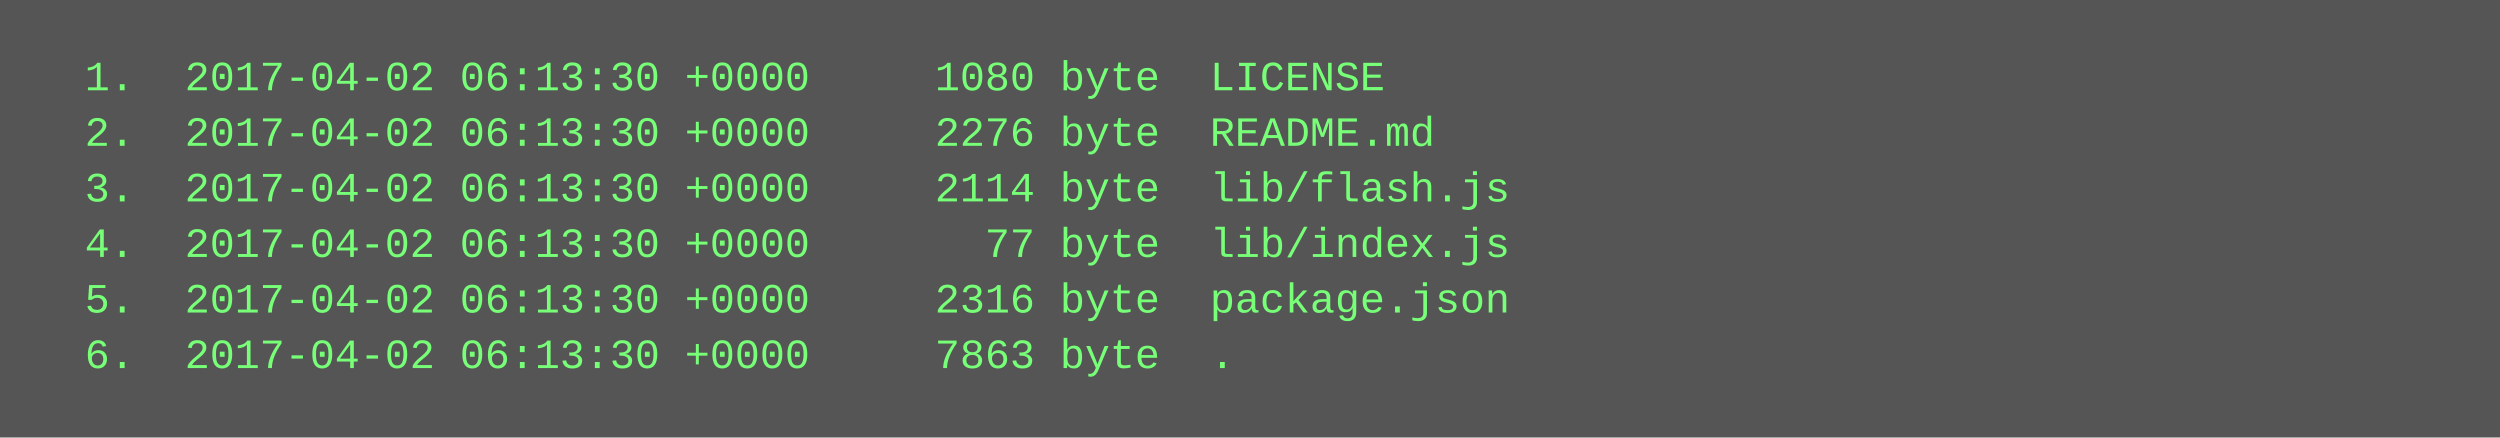
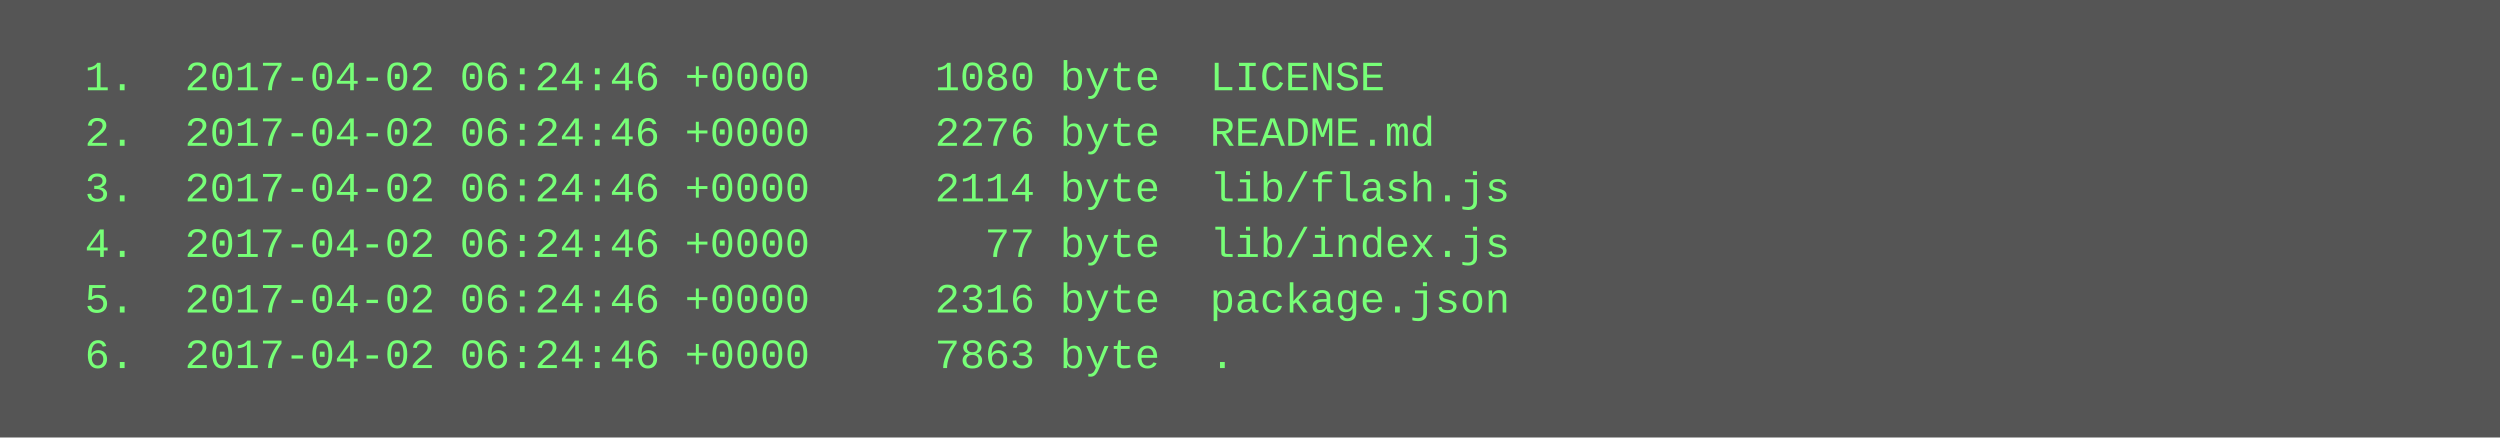
<svg xmlns="http://www.w3.org/2000/svg" height="126" width="720">
  <rect height="126" fill="#555" width="720" />
  <text fill="#7f7" font-family="Courier New" font-size="12" xml:space="preserve">
-     <tspan x="10" y="26">  1.  2017-04-02 06:13:30 +0000     1080 byte  LICENSE</tspan>
-     <tspan x="10" y="42">  2.  2017-04-02 06:13:30 +0000     2276 byte  README.md</tspan>
-     <tspan x="10" y="58">  3.  2017-04-02 06:13:30 +0000     2114 byte  lib/flash.js</tspan>
-     <tspan x="10" y="74">  4.  2017-04-02 06:13:30 +0000       77 byte  lib/index.js</tspan>
-     <tspan x="10" y="90">  5.  2017-04-02 06:13:30 +0000     2316 byte  package.json</tspan>
-     <tspan x="10" y="106">  6.  2017-04-02 06:13:30 +0000     7863 byte  .</tspan>
+     <tspan x="10" y="26">  1.  2017-04-02 06:24:46 +0000     1080 byte  LICENSE</tspan>
+     <tspan x="10" y="42">  2.  2017-04-02 06:24:46 +0000     2276 byte  README.md</tspan>
+     <tspan x="10" y="58">  3.  2017-04-02 06:24:46 +0000     2114 byte  lib/flash.js</tspan>
+     <tspan x="10" y="74">  4.  2017-04-02 06:24:46 +0000       77 byte  lib/index.js</tspan>
+     <tspan x="10" y="90">  5.  2017-04-02 06:24:46 +0000     2316 byte  package.json</tspan>
+     <tspan x="10" y="106">  6.  2017-04-02 06:24:46 +0000     7863 byte  .</tspan>
  </text>
</svg>
